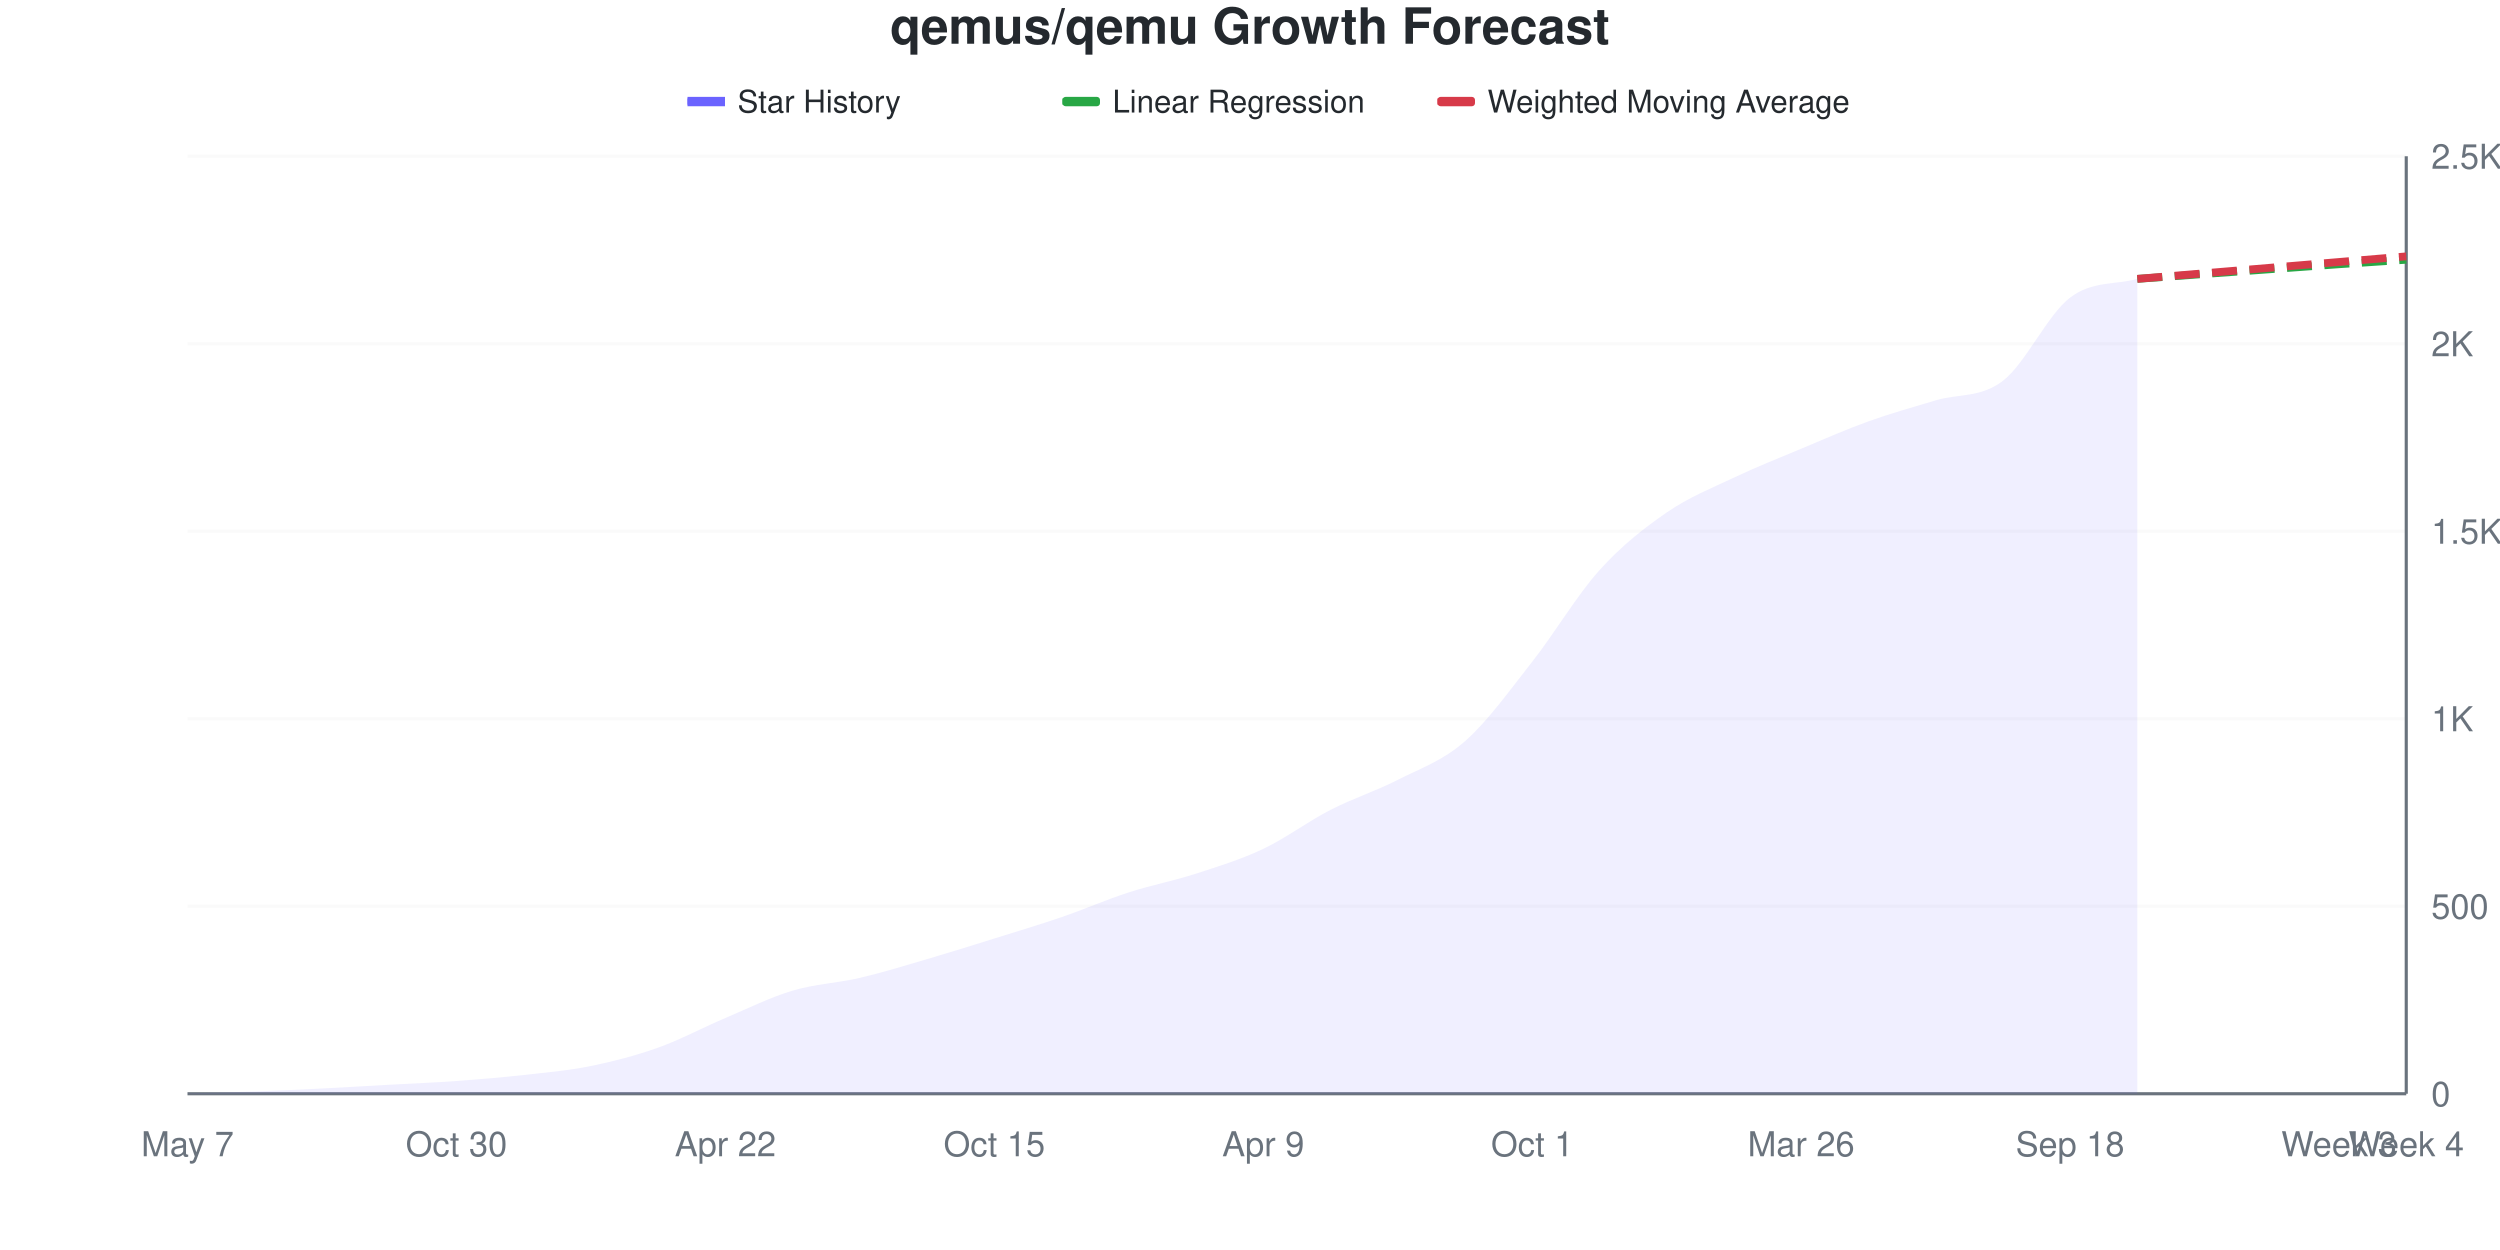
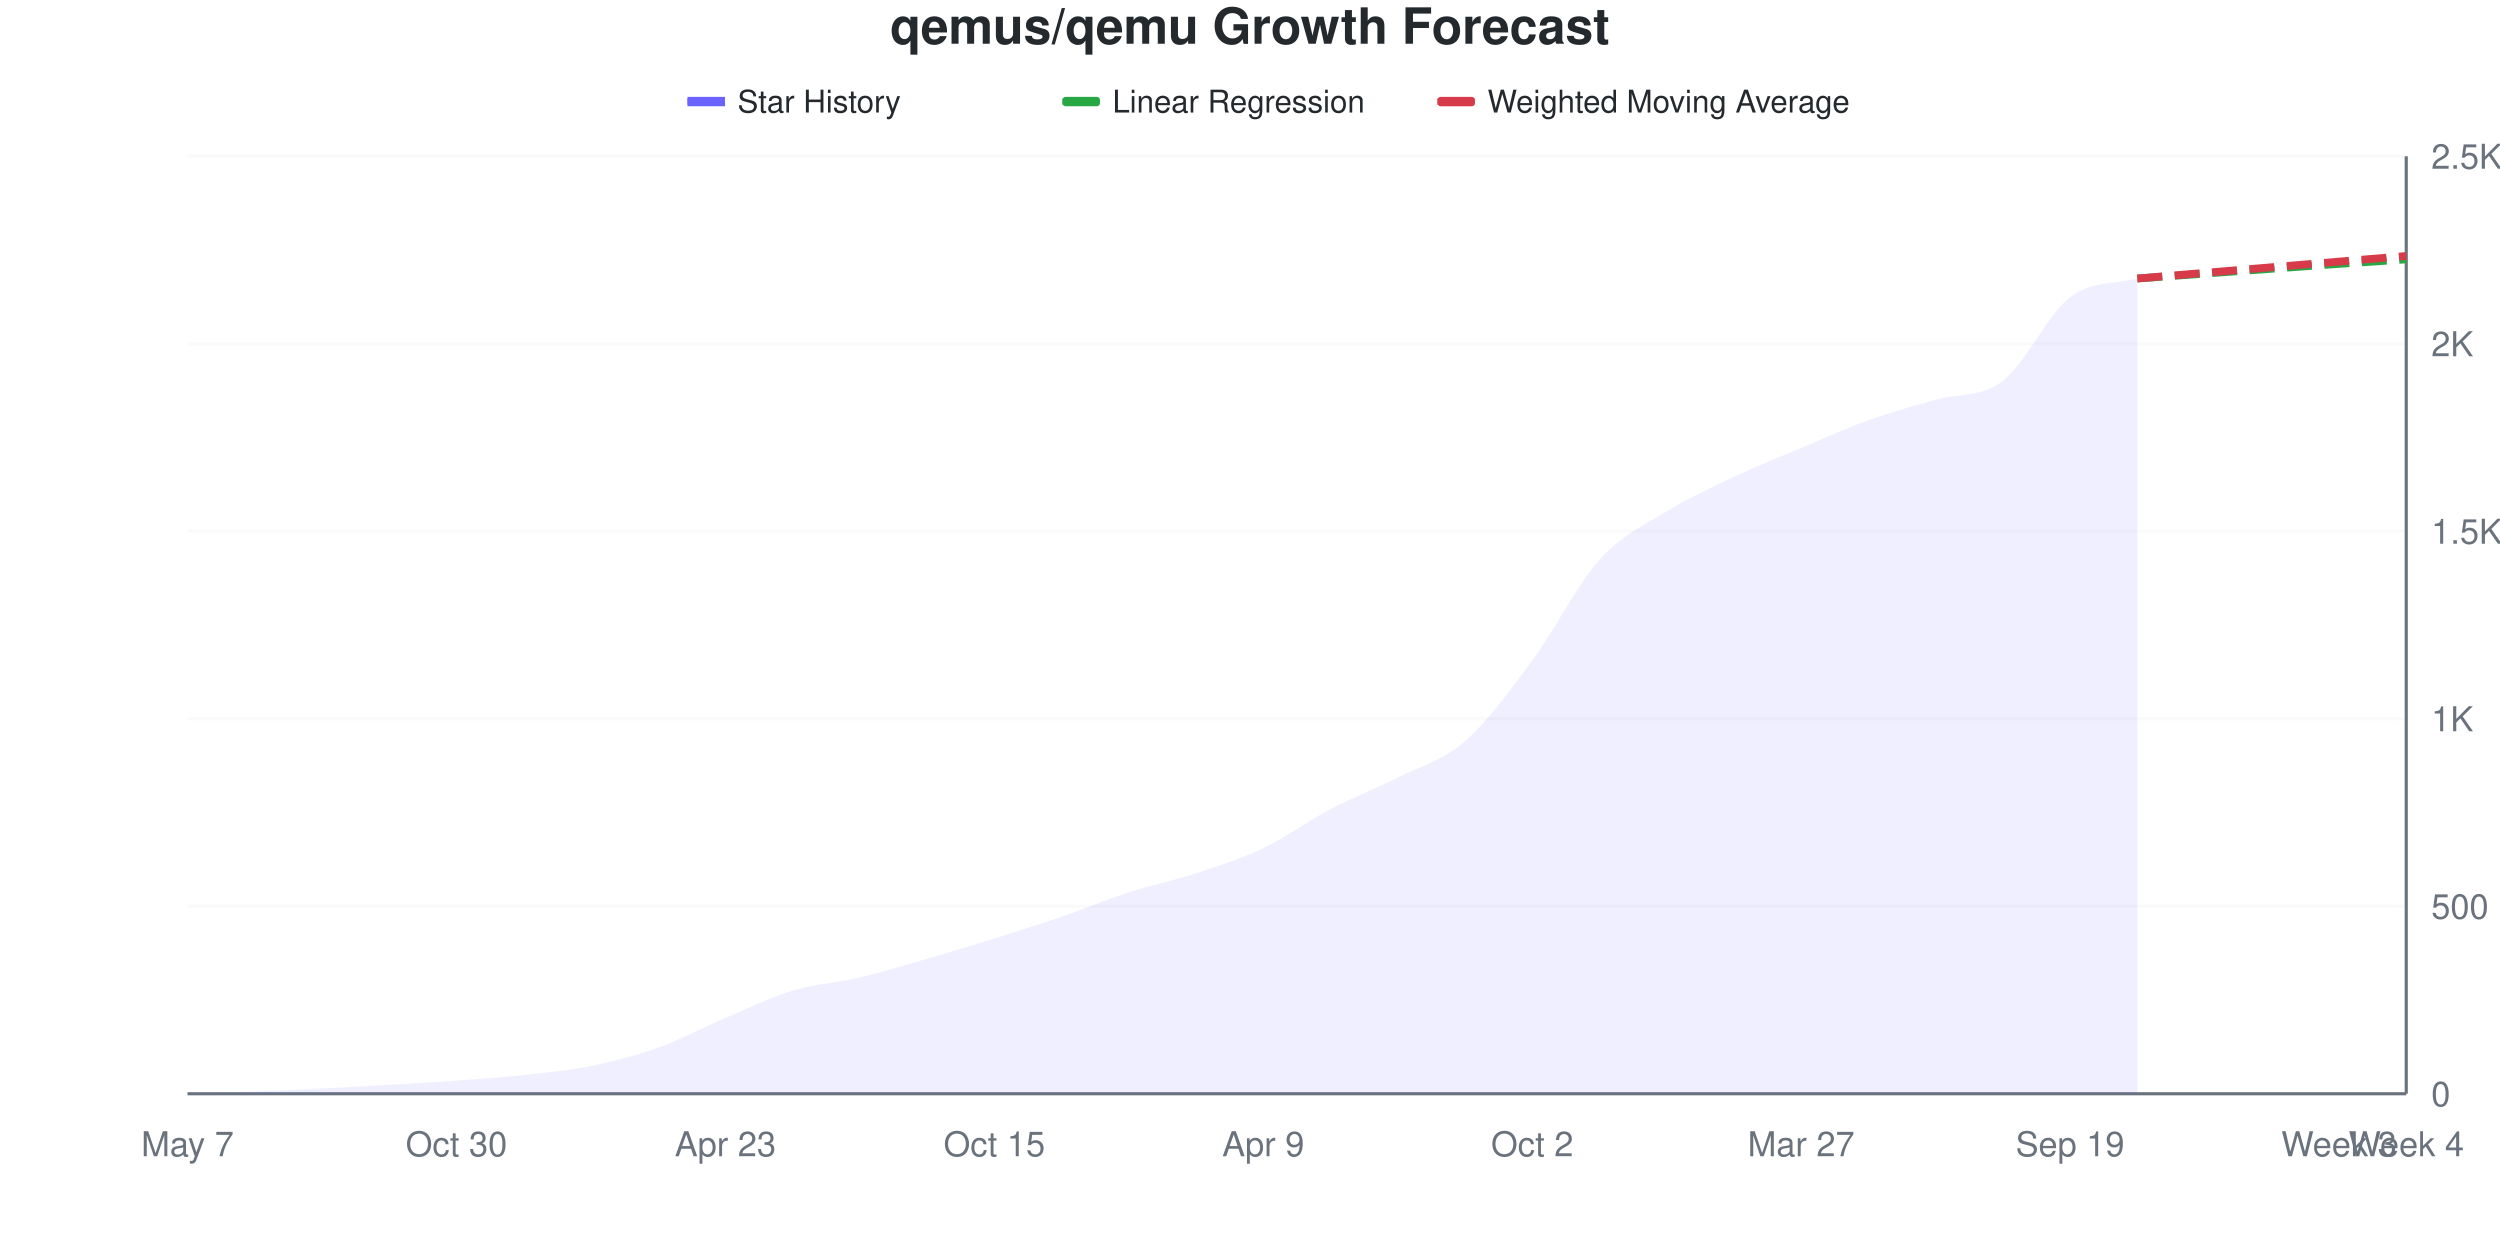
<svg xmlns="http://www.w3.org/2000/svg" viewBox="0 0 800 400" width="800" height="400">
  <style>
    @keyframes drawLine {
      to { stroke-dashoffset: 0; }
    }
    @keyframes fadeInPoint {
      from { opacity: 0; }
      to { opacity: 1; }
    }
    .data-line-0 {
-       stroke-dasharray: 1050;
-       stroke-dashoffset: 1050;
+       stroke-dasharray: 1051;
+       stroke-dashoffset: 1051;
      animation: drawLine 2s ease-out forwards;
    }
    .data-point {
      opacity: 0;
      animation: fadeInPoint 0.5s ease-out forwards;
    }
    .chart-bg { fill: #fff; }
    .chart-text { fill: #24292e; }
    .chart-muted { fill: #6a737d; }
    .chart-grid { stroke: #eee; }
    .chart-axis { stroke: #6a737d; }
    @media (prefers-color-scheme: dark) {
      .chart-bg { fill: #0d1117; }
      .chart-text { fill: #e6edf3; }
      .chart-muted { fill: #8b949e; }
      .chart-grid { stroke: #21262d; }
      .chart-axis { stroke: #8b949e; }
    }
  </style>
  <rect width="800" height="400" class="chart-bg" />
  <text x="400" y="14" text-anchor="middle" class="chart-text" font-size="16" font-weight="bold" font-family="-apple-system, BlinkMacSystemFont, 'Segoe UI', Helvetica, Arial, sans-serif">qemus/qemu Growth Forecast</text>
  <g class="legend">
    <rect x="220" y="31" width="12" height="3" fill="#6b63ff" />
    <line x1="220" y1="32.5" x2="232" y2="32.5" stroke="#6b63ff" stroke-width="2" />
    <text x="236" y="36" class="chart-text" font-size="10" font-family="-apple-system, BlinkMacSystemFont, 'Segoe UI', Helvetica, Arial, sans-serif">Star History</text>
    <rect x="340" y="31" width="12" height="3" fill="#28a745" rx="1" />
    <line x1="340" y1="32.5" x2="352" y2="32.5" stroke="#28a745" stroke-width="2" stroke-dasharray="4,2" />
    <text x="356" y="36" class="chart-text" font-size="10" font-family="-apple-system, BlinkMacSystemFont, 'Segoe UI', Helvetica, Arial, sans-serif">Linear Regression</text>
    <rect x="460" y="31" width="12" height="3" fill="#d73a49" rx="1" />
    <line x1="460" y1="32.5" x2="472" y2="32.5" stroke="#d73a49" stroke-width="2" stroke-dasharray="4,2" />
    <text x="476" y="36" class="chart-text" font-size="10" font-family="-apple-system, BlinkMacSystemFont, 'Segoe UI', Helvetica, Arial, sans-serif">Weighted Moving Average</text>
  </g>
  <g class="grid">
    <line x1="60" y1="350" x2="770" y2="350" class="chart-grid" stroke-opacity="0.3" />
    <text x="778" y="354" text-anchor="start" class="chart-muted" font-size="11" font-family="-apple-system, BlinkMacSystemFont, 'Segoe UI', Helvetica, Arial, sans-serif">0</text>
    <line x1="60" y1="290" x2="770" y2="290" class="chart-grid" stroke-opacity="0.3" />
    <text x="778" y="294" text-anchor="start" class="chart-muted" font-size="11" font-family="-apple-system, BlinkMacSystemFont, 'Segoe UI', Helvetica, Arial, sans-serif">500</text>
    <line x1="60" y1="230" x2="770" y2="230" class="chart-grid" stroke-opacity="0.3" />
    <text x="778" y="234" text-anchor="start" class="chart-muted" font-size="11" font-family="-apple-system, BlinkMacSystemFont, 'Segoe UI', Helvetica, Arial, sans-serif">1K</text>
    <line x1="60" y1="170" x2="770" y2="170" class="chart-grid" stroke-opacity="0.3" />
    <text x="778" y="174" text-anchor="start" class="chart-muted" font-size="11" font-family="-apple-system, BlinkMacSystemFont, 'Segoe UI', Helvetica, Arial, sans-serif">1.5K</text>
    <line x1="60" y1="110" x2="770" y2="110" class="chart-grid" stroke-opacity="0.3" />
    <text x="778" y="114" text-anchor="start" class="chart-muted" font-size="11" font-family="-apple-system, BlinkMacSystemFont, 'Segoe UI', Helvetica, Arial, sans-serif">2K</text>
    <line x1="60" y1="50" x2="770" y2="50" class="chart-grid" stroke-opacity="0.3" />
    <text x="778" y="54" text-anchor="start" class="chart-muted" font-size="11" font-family="-apple-system, BlinkMacSystemFont, 'Segoe UI', Helvetica, Arial, sans-serif">2.5K</text>
  </g>
  <g class="milestones">
    
  </g>
  <g class="x-axis">
    <text x="60" y="370" text-anchor="middle" class="chart-muted" font-size="11" font-family="-apple-system, BlinkMacSystemFont, 'Segoe UI', Helvetica, Arial, sans-serif">May 7</text>
    <text x="146.061" y="370" text-anchor="middle" class="chart-muted" font-size="11" font-family="-apple-system, BlinkMacSystemFont, 'Segoe UI', Helvetica, Arial, sans-serif">Oct 30</text>
-     <text x="232.121" y="370" text-anchor="middle" class="chart-muted" font-size="11" font-family="-apple-system, BlinkMacSystemFont, 'Segoe UI', Helvetica, Arial, sans-serif">Apr 22</text>
+     <text x="232.121" y="370" text-anchor="middle" class="chart-muted" font-size="11" font-family="-apple-system, BlinkMacSystemFont, 'Segoe UI', Helvetica, Arial, sans-serif">Apr 23</text>
    <text x="318.182" y="370" text-anchor="middle" class="chart-muted" font-size="11" font-family="-apple-system, BlinkMacSystemFont, 'Segoe UI', Helvetica, Arial, sans-serif">Oct 15</text>
    <text x="404.242" y="370" text-anchor="middle" class="chart-muted" font-size="11" font-family="-apple-system, BlinkMacSystemFont, 'Segoe UI', Helvetica, Arial, sans-serif">Apr 9</text>
-     <text x="490.303" y="370" text-anchor="middle" class="chart-muted" font-size="11" font-family="-apple-system, BlinkMacSystemFont, 'Segoe UI', Helvetica, Arial, sans-serif">Oct 1</text>
-     <text x="576.364" y="370" text-anchor="middle" class="chart-muted" font-size="11" font-family="-apple-system, BlinkMacSystemFont, 'Segoe UI', Helvetica, Arial, sans-serif">Mar 26</text>
-     <text x="662.424" y="370" text-anchor="middle" class="chart-muted" font-size="11" font-family="-apple-system, BlinkMacSystemFont, 'Segoe UI', Helvetica, Arial, sans-serif">Sep 18</text>
+     <text x="490.303" y="370" text-anchor="middle" class="chart-muted" font-size="11" font-family="-apple-system, BlinkMacSystemFont, 'Segoe UI', Helvetica, Arial, sans-serif">Oct 2</text>
+     <text x="576.364" y="370" text-anchor="middle" class="chart-muted" font-size="11" font-family="-apple-system, BlinkMacSystemFont, 'Segoe UI', Helvetica, Arial, sans-serif">Mar 27</text>
+     <text x="662.424" y="370" text-anchor="middle" class="chart-muted" font-size="11" font-family="-apple-system, BlinkMacSystemFont, 'Segoe UI', Helvetica, Arial, sans-serif">Sep 19</text>
    <text x="748.485" y="370" text-anchor="middle" class="chart-muted" font-size="11" font-family="-apple-system, BlinkMacSystemFont, 'Segoe UI', Helvetica, Arial, sans-serif">Week 3</text>
    <text x="770" y="370" text-anchor="middle" class="chart-muted" font-size="11" font-family="-apple-system, BlinkMacSystemFont, 'Segoe UI', Helvetica, Arial, sans-serif">Week 4</text>
  </g>
  <line x1="770" y1="50" x2="770" y2="350" class="chart-axis" stroke-width="1" />
  <line x1="60" y1="350" x2="770" y2="350" class="chart-axis" stroke-width="1" />
-   <path d="M60,350 L60,349.88 C67.172,349.68 74.343,349.54 81.515,349.28 C88.687,349.02 95.859,348.68 103.03,348.32 C110.202,347.96 117.374,347.52 124.545,347.12 C131.717,346.72 138.889,346.44 146.061,345.92 C153.232,345.4 160.404,344.8 167.576,344 C174.747,343.2 181.919,342.58 189.091,341.12 C196.263,339.66 203.434,337.8 210.606,335.24 C217.778,332.68 224.949,328.8 232.121,325.76 C239.293,322.72 246.465,319.14 253.636,317 C260.808,314.86 267.98,314.6 275.152,312.92 C282.323,311.24 289.495,309.02 296.667,306.92 C303.838,304.82 311.01,302.56 318.182,300.32 C325.354,298.08 332.525,295.94 339.697,293.48 C346.869,291.02 354.04,287.88 361.212,285.56 C368.384,283.24 375.556,281.88 382.727,279.56 C389.899,277.24 397.071,275.04 404.242,271.64 C411.414,268.24 418.586,262.84 425.758,259.16 C432.929,255.48 440.101,253.22 447.273,249.56 C454.444,245.9 461.616,243.5 468.788,237.2 C475.96,230.9 483.131,220.88 490.303,211.76 C497.475,202.64 504.646,190.44 511.818,182.48 C518.99,174.52 526.162,168.94 533.333,164 C540.505,159.06 547.677,156.24 554.848,152.84 C562.02,149.44 569.192,146.6 576.364,143.6 C583.535,140.6 590.707,137.42 597.879,134.84 C605.051,132.26 612.222,130.28 619.394,128.12 C626.566,125.96 633.737,127.36 640.909,121.88 C648.081,116.4 655.253,100.68 662.424,95.24 C669.596,89.8 676.768,91.24 683.939,89.24 L683.939,350 L60,350 Z" fill="#6b63ff" fill-opacity="0.1" />
-   <path d="M60,350 L60,349.88 C67.172,349.68 74.343,349.54 81.515,349.28 C88.687,349.02 95.859,348.68 103.03,348.32 C110.202,347.96 117.374,347.52 124.545,347.12 C131.717,346.72 138.889,346.44 146.061,345.92 C153.232,345.4 160.404,344.8 167.576,344 C174.747,343.2 181.919,342.58 189.091,341.12 C196.263,339.66 203.434,337.8 210.606,335.24 C217.778,332.68 224.949,328.8 232.121,325.76 C239.293,322.72 246.465,319.14 253.636,317 C260.808,314.86 267.98,314.6 275.152,312.92 C282.323,311.24 289.495,309.02 296.667,306.92 C303.838,304.82 311.01,302.56 318.182,300.32 C325.354,298.08 332.525,295.94 339.697,293.48 C346.869,291.02 354.04,287.88 361.212,285.56 C368.384,283.24 375.556,281.88 382.727,279.56 C389.899,277.24 397.071,275.04 404.242,271.64 C411.414,268.24 418.586,262.84 425.758,259.16 C432.929,255.48 440.101,253.22 447.273,249.56 C454.444,245.9 461.616,243.5 468.788,237.2 C475.96,230.9 483.131,220.88 490.303,211.76 C497.475,202.64 504.646,190.44 511.818,182.48 C518.99,174.52 526.162,168.94 533.333,164 C540.505,159.06 547.677,156.24 554.848,152.84 C562.02,149.44 569.192,146.6 576.364,143.6 C583.535,140.6 590.707,137.42 597.879,134.84 C605.051,132.26 612.222,130.28 619.394,128.12 C626.566,125.96 633.737,127.36 640.909,121.88 C648.081,116.4 655.253,100.68 662.424,95.24 C669.596,89.8 676.768,91.24 683.939,89.24" fill="none" stroke="#6b63ff" stroke-width="2.5" class="data-line-0" />
-   <path d="M683.939,89.24 C691.111,88.72 698.283,88.2 705.455,87.68 C712.626,87.16 719.798,86.64 726.97,86.12 C734.141,85.6 741.313,85.06 748.485,84.56 C755.657,84.06 762.828,83.6 770,83.12" fill="none" stroke="#28a745" stroke-width="2.5" stroke-dasharray="8,4" />
-   <path d="M683.939,89.24 C691.111,88.64 698.283,88.04 705.455,87.44 C712.626,86.84 719.798,86.24 726.97,85.64 C734.141,85.04 741.313,84.44 748.485,83.84 C755.657,83.24 762.828,82.64 770,82.04" fill="none" stroke="#d73a49" stroke-width="2.5" stroke-dasharray="8,4" />
+   <path d="M60,350 L60,349.88 C67.172,349.68 74.343,349.54 81.515,349.28 C88.687,349.02 95.859,348.68 103.03,348.32 C110.202,347.96 117.374,347.54 124.545,347.12 C131.717,346.7 138.889,346.32 146.061,345.8 C153.232,345.28 160.404,344.78 167.576,344 C174.747,343.22 181.919,342.58 189.091,341.12 C196.263,339.66 203.434,337.8 210.606,335.24 C217.778,332.68 224.949,328.8 232.121,325.76 C239.293,322.72 246.465,319.16 253.636,317 C260.808,314.84 267.98,314.5 275.152,312.8 C282.323,311.1 289.495,308.88 296.667,306.8 C303.838,304.72 311.01,302.56 318.182,300.32 C325.354,298.08 332.525,295.82 339.697,293.36 C346.869,290.9 354.04,287.88 361.212,285.56 C368.384,283.24 375.556,281.8 382.727,279.44 C389.899,277.08 397.071,274.82 404.242,271.4 C411.414,267.98 418.586,262.68 425.758,258.92 C432.929,255.16 440.101,252.46 447.273,248.84 C454.444,245.22 461.616,243.44 468.788,237.2 C475.96,230.96 483.131,221.08 490.303,211.4 C497.475,201.72 504.646,187.08 511.818,179.12 C518.99,171.16 526.162,168.06 533.333,163.64 C540.505,159.22 547.677,155.98 554.848,152.6 C562.02,149.22 569.192,146.38 576.364,143.36 C583.535,140.34 590.707,137.06 597.879,134.48 C605.051,131.9 612.222,129.98 619.394,127.88 C626.566,125.78 633.737,127.34 640.909,121.88 C648.081,116.42 655.253,100.58 662.424,95.12 C669.596,89.66 676.768,91.12 683.939,89.12 L683.939,350 L60,350 Z" fill="#6b63ff" fill-opacity="0.1" />
+   <path d="M60,350 L60,349.88 C67.172,349.68 74.343,349.54 81.515,349.28 C88.687,349.02 95.859,348.68 103.03,348.32 C110.202,347.96 117.374,347.54 124.545,347.12 C131.717,346.7 138.889,346.32 146.061,345.8 C153.232,345.28 160.404,344.78 167.576,344 C174.747,343.22 181.919,342.58 189.091,341.12 C196.263,339.66 203.434,337.8 210.606,335.24 C217.778,332.68 224.949,328.8 232.121,325.76 C239.293,322.72 246.465,319.16 253.636,317 C260.808,314.84 267.98,314.5 275.152,312.8 C282.323,311.1 289.495,308.88 296.667,306.8 C303.838,304.72 311.01,302.56 318.182,300.32 C325.354,298.08 332.525,295.82 339.697,293.36 C346.869,290.9 354.04,287.88 361.212,285.56 C368.384,283.24 375.556,281.8 382.727,279.44 C389.899,277.08 397.071,274.82 404.242,271.4 C411.414,267.98 418.586,262.68 425.758,258.92 C432.929,255.16 440.101,252.46 447.273,248.84 C454.444,245.22 461.616,243.44 468.788,237.2 C475.96,230.96 483.131,221.08 490.303,211.4 C497.475,201.72 504.646,187.08 511.818,179.12 C518.99,171.16 526.162,168.06 533.333,163.64 C540.505,159.22 547.677,155.98 554.848,152.6 C562.02,149.22 569.192,146.38 576.364,143.36 C583.535,140.34 590.707,137.06 597.879,134.48 C605.051,131.9 612.222,129.98 619.394,127.88 C626.566,125.78 633.737,127.34 640.909,121.88 C648.081,116.42 655.253,100.58 662.424,95.12 C669.596,89.66 676.768,91.12 683.939,89.12" fill="none" stroke="#6b63ff" stroke-width="2.5" class="data-line-0" />
+   <path d="M683.939,89.12 C691.111,88.6 698.283,88.08 705.455,87.56 C712.626,87.04 719.798,86.52 726.97,86 C734.141,85.48 741.313,84.94 748.485,84.44 C755.657,83.94 762.828,83.48 770,83" fill="none" stroke="#28a745" stroke-width="2.5" stroke-dasharray="8,4" />
+   <path d="M683.939,89.12 C691.111,88.52 698.283,87.92 705.455,87.32 C712.626,86.72 719.798,86.12 726.97,85.52 C734.141,84.92 741.313,84.32 748.485,83.72 C755.657,83.12 762.828,82.52 770,81.92" fill="none" stroke="#d73a49" stroke-width="2.5" stroke-dasharray="8,4" />
  <g class="points">
    <circle cx="60" cy="349.88" r="4" fill="#6b63ff" class="data-point" style="animation-delay: 1.50s" />
    <circle cx="81.515" cy="349.28" r="4" fill="#6b63ff" class="data-point" style="animation-delay: 1.55s" />
    <circle cx="103.03" cy="348.32" r="4" fill="#6b63ff" class="data-point" style="animation-delay: 1.60s" />
    <circle cx="124.545" cy="347.12" r="4" fill="#6b63ff" class="data-point" style="animation-delay: 1.65s" />
-     <circle cx="146.061" cy="345.92" r="4" fill="#6b63ff" class="data-point" style="animation-delay: 1.70s" />
+     <circle cx="146.061" cy="345.8" r="4" fill="#6b63ff" class="data-point" style="animation-delay: 1.70s" />
    <circle cx="167.576" cy="344" r="4" fill="#6b63ff" class="data-point" style="animation-delay: 1.75s" />
    <circle cx="189.091" cy="341.12" r="4" fill="#6b63ff" class="data-point" style="animation-delay: 1.80s" />
    <circle cx="210.606" cy="335.24" r="4" fill="#6b63ff" class="data-point" style="animation-delay: 1.85s" />
    <circle cx="232.121" cy="325.76" r="4" fill="#6b63ff" class="data-point" style="animation-delay: 1.90s" />
    <circle cx="253.636" cy="317" r="4" fill="#6b63ff" class="data-point" style="animation-delay: 1.95s" />
-     <circle cx="275.152" cy="312.92" r="4" fill="#6b63ff" class="data-point" style="animation-delay: 2.00s" />
-     <circle cx="296.667" cy="306.92" r="4" fill="#6b63ff" class="data-point" style="animation-delay: 2.05s" />
+     <circle cx="275.152" cy="312.8" r="4" fill="#6b63ff" class="data-point" style="animation-delay: 2.00s" />
+     <circle cx="296.667" cy="306.8" r="4" fill="#6b63ff" class="data-point" style="animation-delay: 2.05s" />
    <circle cx="318.182" cy="300.32" r="4" fill="#6b63ff" class="data-point" style="animation-delay: 2.10s" />
-     <circle cx="339.697" cy="293.48" r="4" fill="#6b63ff" class="data-point" style="animation-delay: 2.15s" />
+     <circle cx="339.697" cy="293.36" r="4" fill="#6b63ff" class="data-point" style="animation-delay: 2.15s" />
    <circle cx="361.212" cy="285.56" r="4" fill="#6b63ff" class="data-point" style="animation-delay: 2.20s" />
-     <circle cx="382.727" cy="279.56" r="4" fill="#6b63ff" class="data-point" style="animation-delay: 2.25s" />
-     <circle cx="404.242" cy="271.64" r="4" fill="#6b63ff" class="data-point" style="animation-delay: 2.30s" />
-     <circle cx="425.758" cy="259.16" r="4" fill="#6b63ff" class="data-point" style="animation-delay: 2.35s" />
-     <circle cx="447.273" cy="249.56" r="4" fill="#6b63ff" class="data-point" style="animation-delay: 2.40s" />
+     <circle cx="382.727" cy="279.44" r="4" fill="#6b63ff" class="data-point" style="animation-delay: 2.25s" />
+     <circle cx="404.242" cy="271.4" r="4" fill="#6b63ff" class="data-point" style="animation-delay: 2.30s" />
+     <circle cx="425.758" cy="258.92" r="4" fill="#6b63ff" class="data-point" style="animation-delay: 2.35s" />
+     <circle cx="447.273" cy="248.84" r="4" fill="#6b63ff" class="data-point" style="animation-delay: 2.40s" />
    <circle cx="468.788" cy="237.2" r="4" fill="#6b63ff" class="data-point" style="animation-delay: 2.45s" />
-     <circle cx="490.303" cy="211.76" r="4" fill="#6b63ff" class="data-point" style="animation-delay: 2.50s" />
-     <circle cx="511.818" cy="182.48" r="4" fill="#6b63ff" class="data-point" style="animation-delay: 2.55s" />
-     <circle cx="533.333" cy="164" r="4" fill="#6b63ff" class="data-point" style="animation-delay: 2.60s" />
-     <circle cx="554.848" cy="152.84" r="4" fill="#6b63ff" class="data-point" style="animation-delay: 2.65s" />
-     <circle cx="576.364" cy="143.6" r="4" fill="#6b63ff" class="data-point" style="animation-delay: 2.70s" />
-     <circle cx="597.879" cy="134.84" r="4" fill="#6b63ff" class="data-point" style="animation-delay: 2.75s" />
-     <circle cx="619.394" cy="128.12" r="4" fill="#6b63ff" class="data-point" style="animation-delay: 2.80s" />
+     <circle cx="490.303" cy="211.4" r="4" fill="#6b63ff" class="data-point" style="animation-delay: 2.50s" />
+     <circle cx="511.818" cy="179.12" r="4" fill="#6b63ff" class="data-point" style="animation-delay: 2.55s" />
+     <circle cx="533.333" cy="163.64" r="4" fill="#6b63ff" class="data-point" style="animation-delay: 2.60s" />
+     <circle cx="554.848" cy="152.6" r="4" fill="#6b63ff" class="data-point" style="animation-delay: 2.65s" />
+     <circle cx="576.364" cy="143.36" r="4" fill="#6b63ff" class="data-point" style="animation-delay: 2.70s" />
+     <circle cx="597.879" cy="134.48" r="4" fill="#6b63ff" class="data-point" style="animation-delay: 2.75s" />
+     <circle cx="619.394" cy="127.88" r="4" fill="#6b63ff" class="data-point" style="animation-delay: 2.80s" />
    <circle cx="640.909" cy="121.88" r="4" fill="#6b63ff" class="data-point" style="animation-delay: 2.85s" />
-     <circle cx="662.424" cy="95.24" r="4" fill="#6b63ff" class="data-point" style="animation-delay: 2.90s" />
-     <circle cx="683.939" cy="89.24" r="4" fill="#6b63ff" class="data-point" style="animation-delay: 2.95s" />
+     <circle cx="662.424" cy="95.12" r="4" fill="#6b63ff" class="data-point" style="animation-delay: 2.90s" />
+     <circle cx="683.939" cy="89.12" r="4" fill="#6b63ff" class="data-point" style="animation-delay: 2.95s" />
  </g>
</svg>
